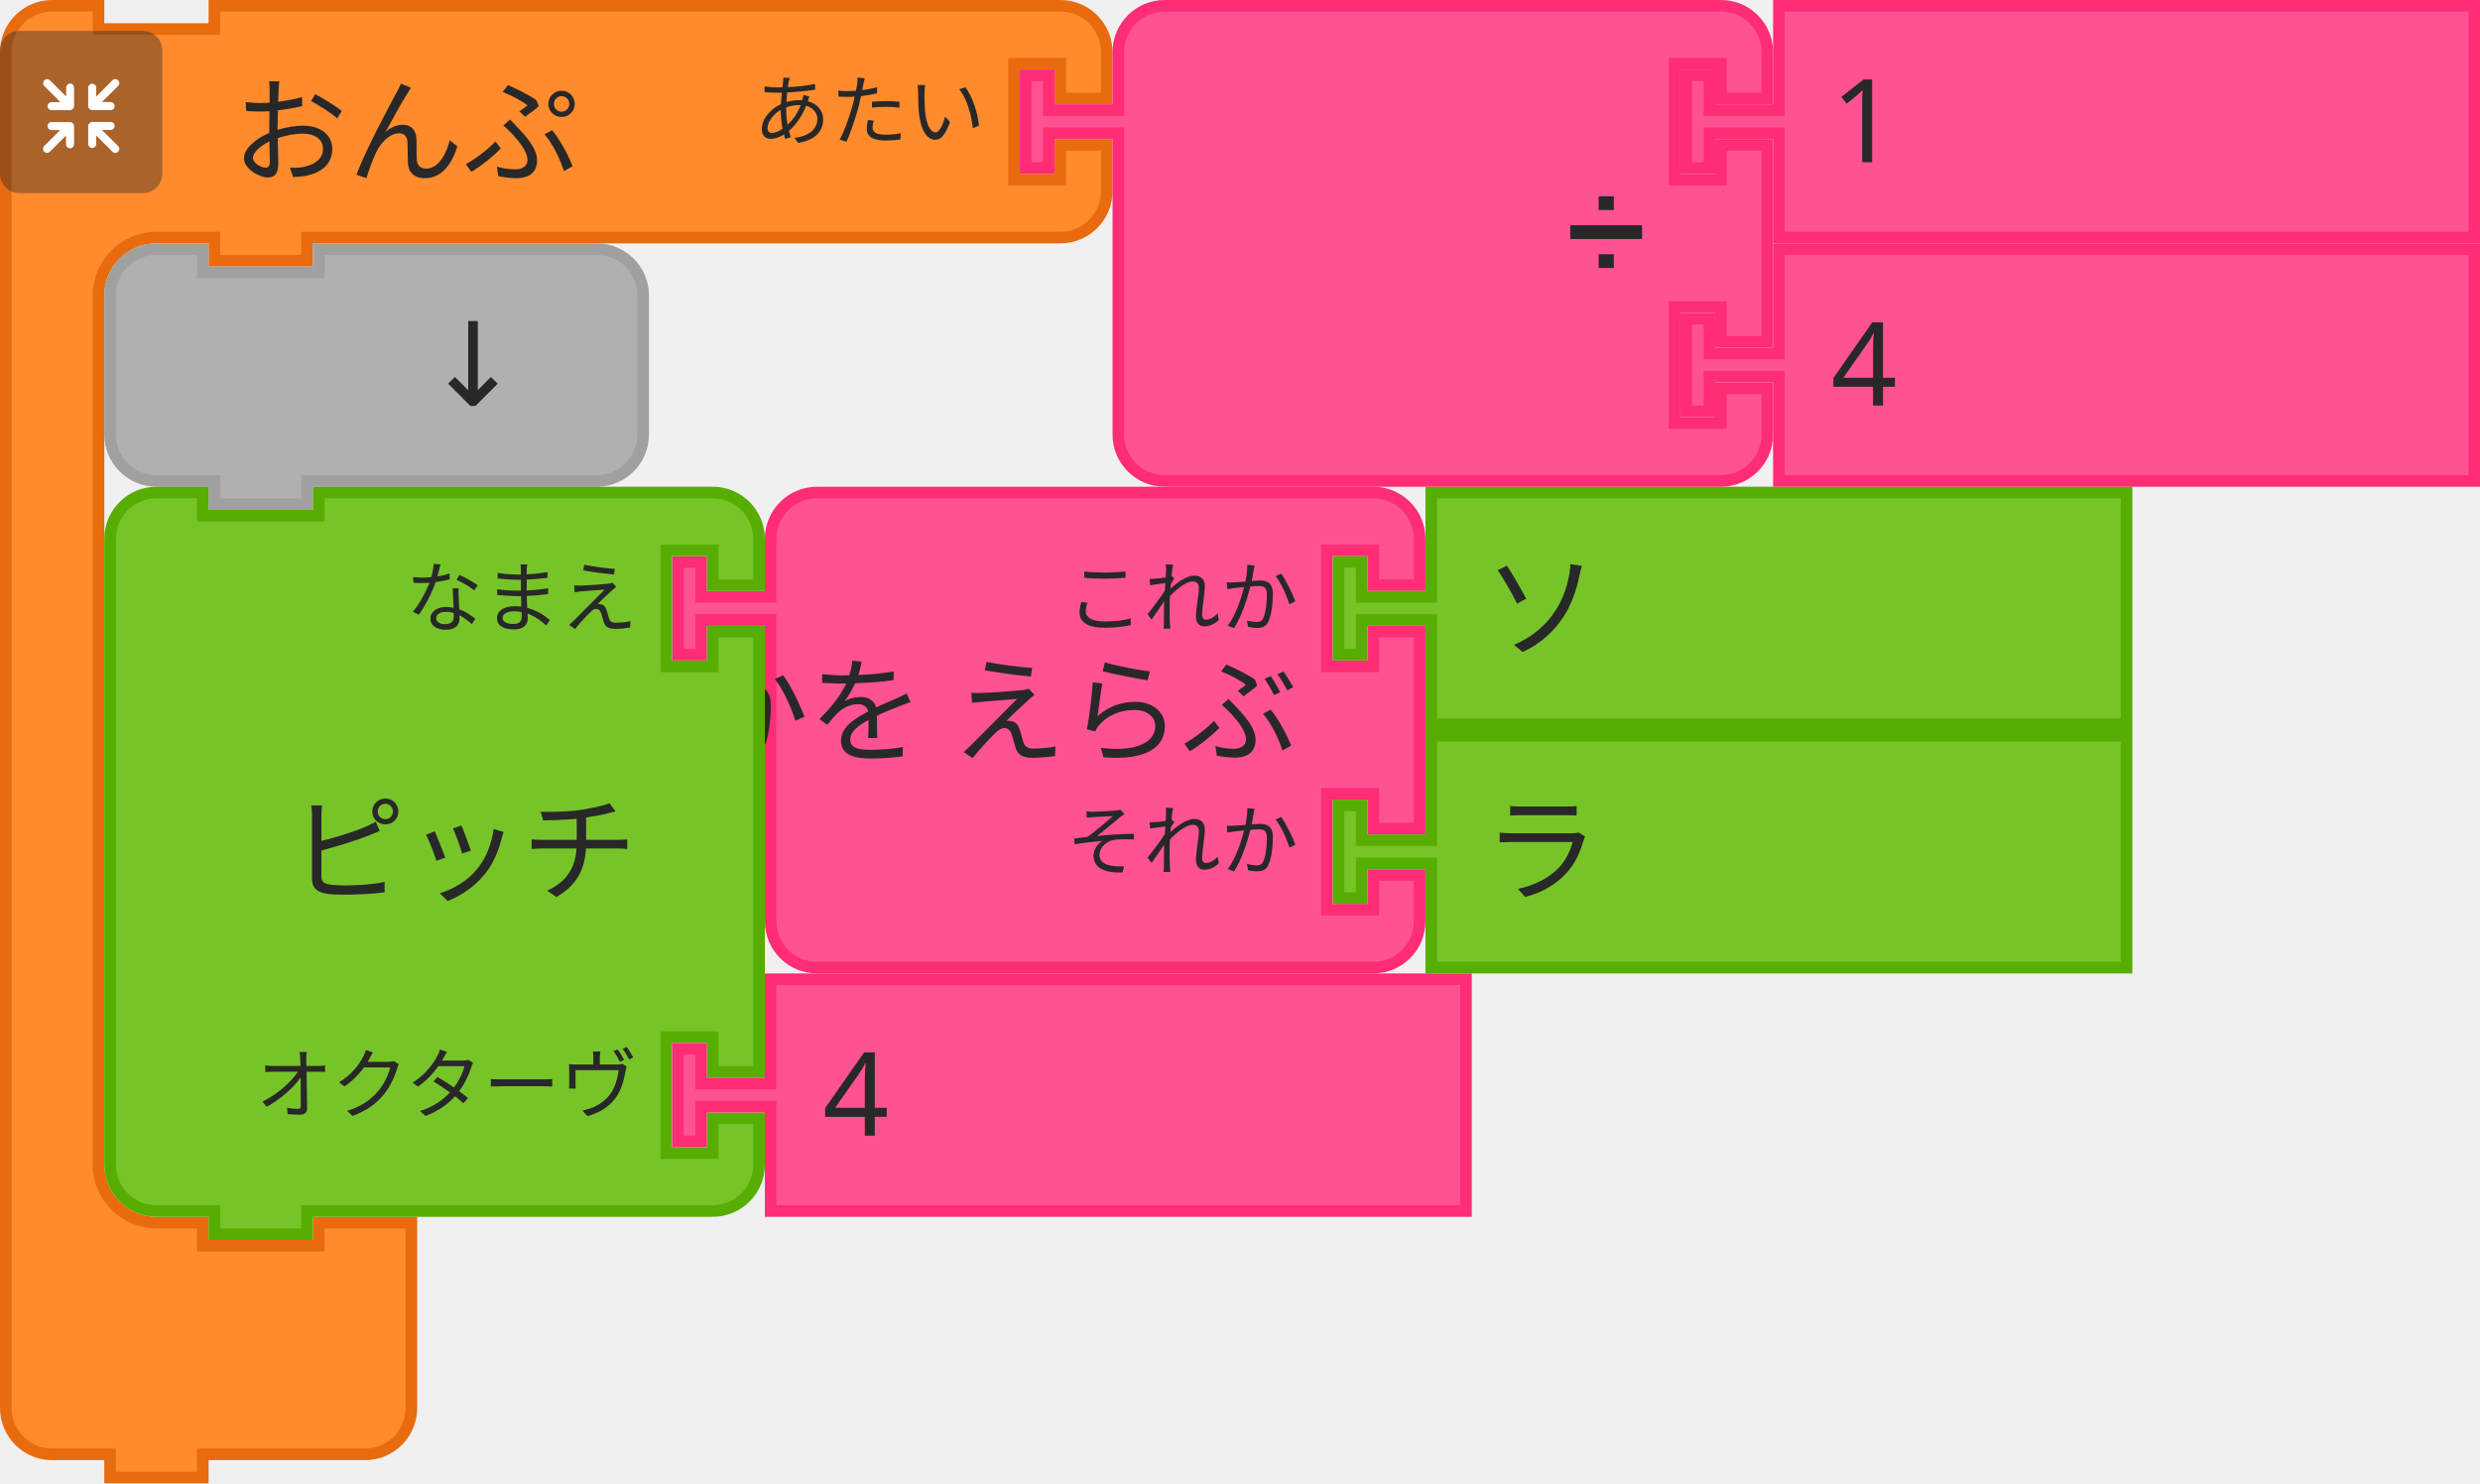
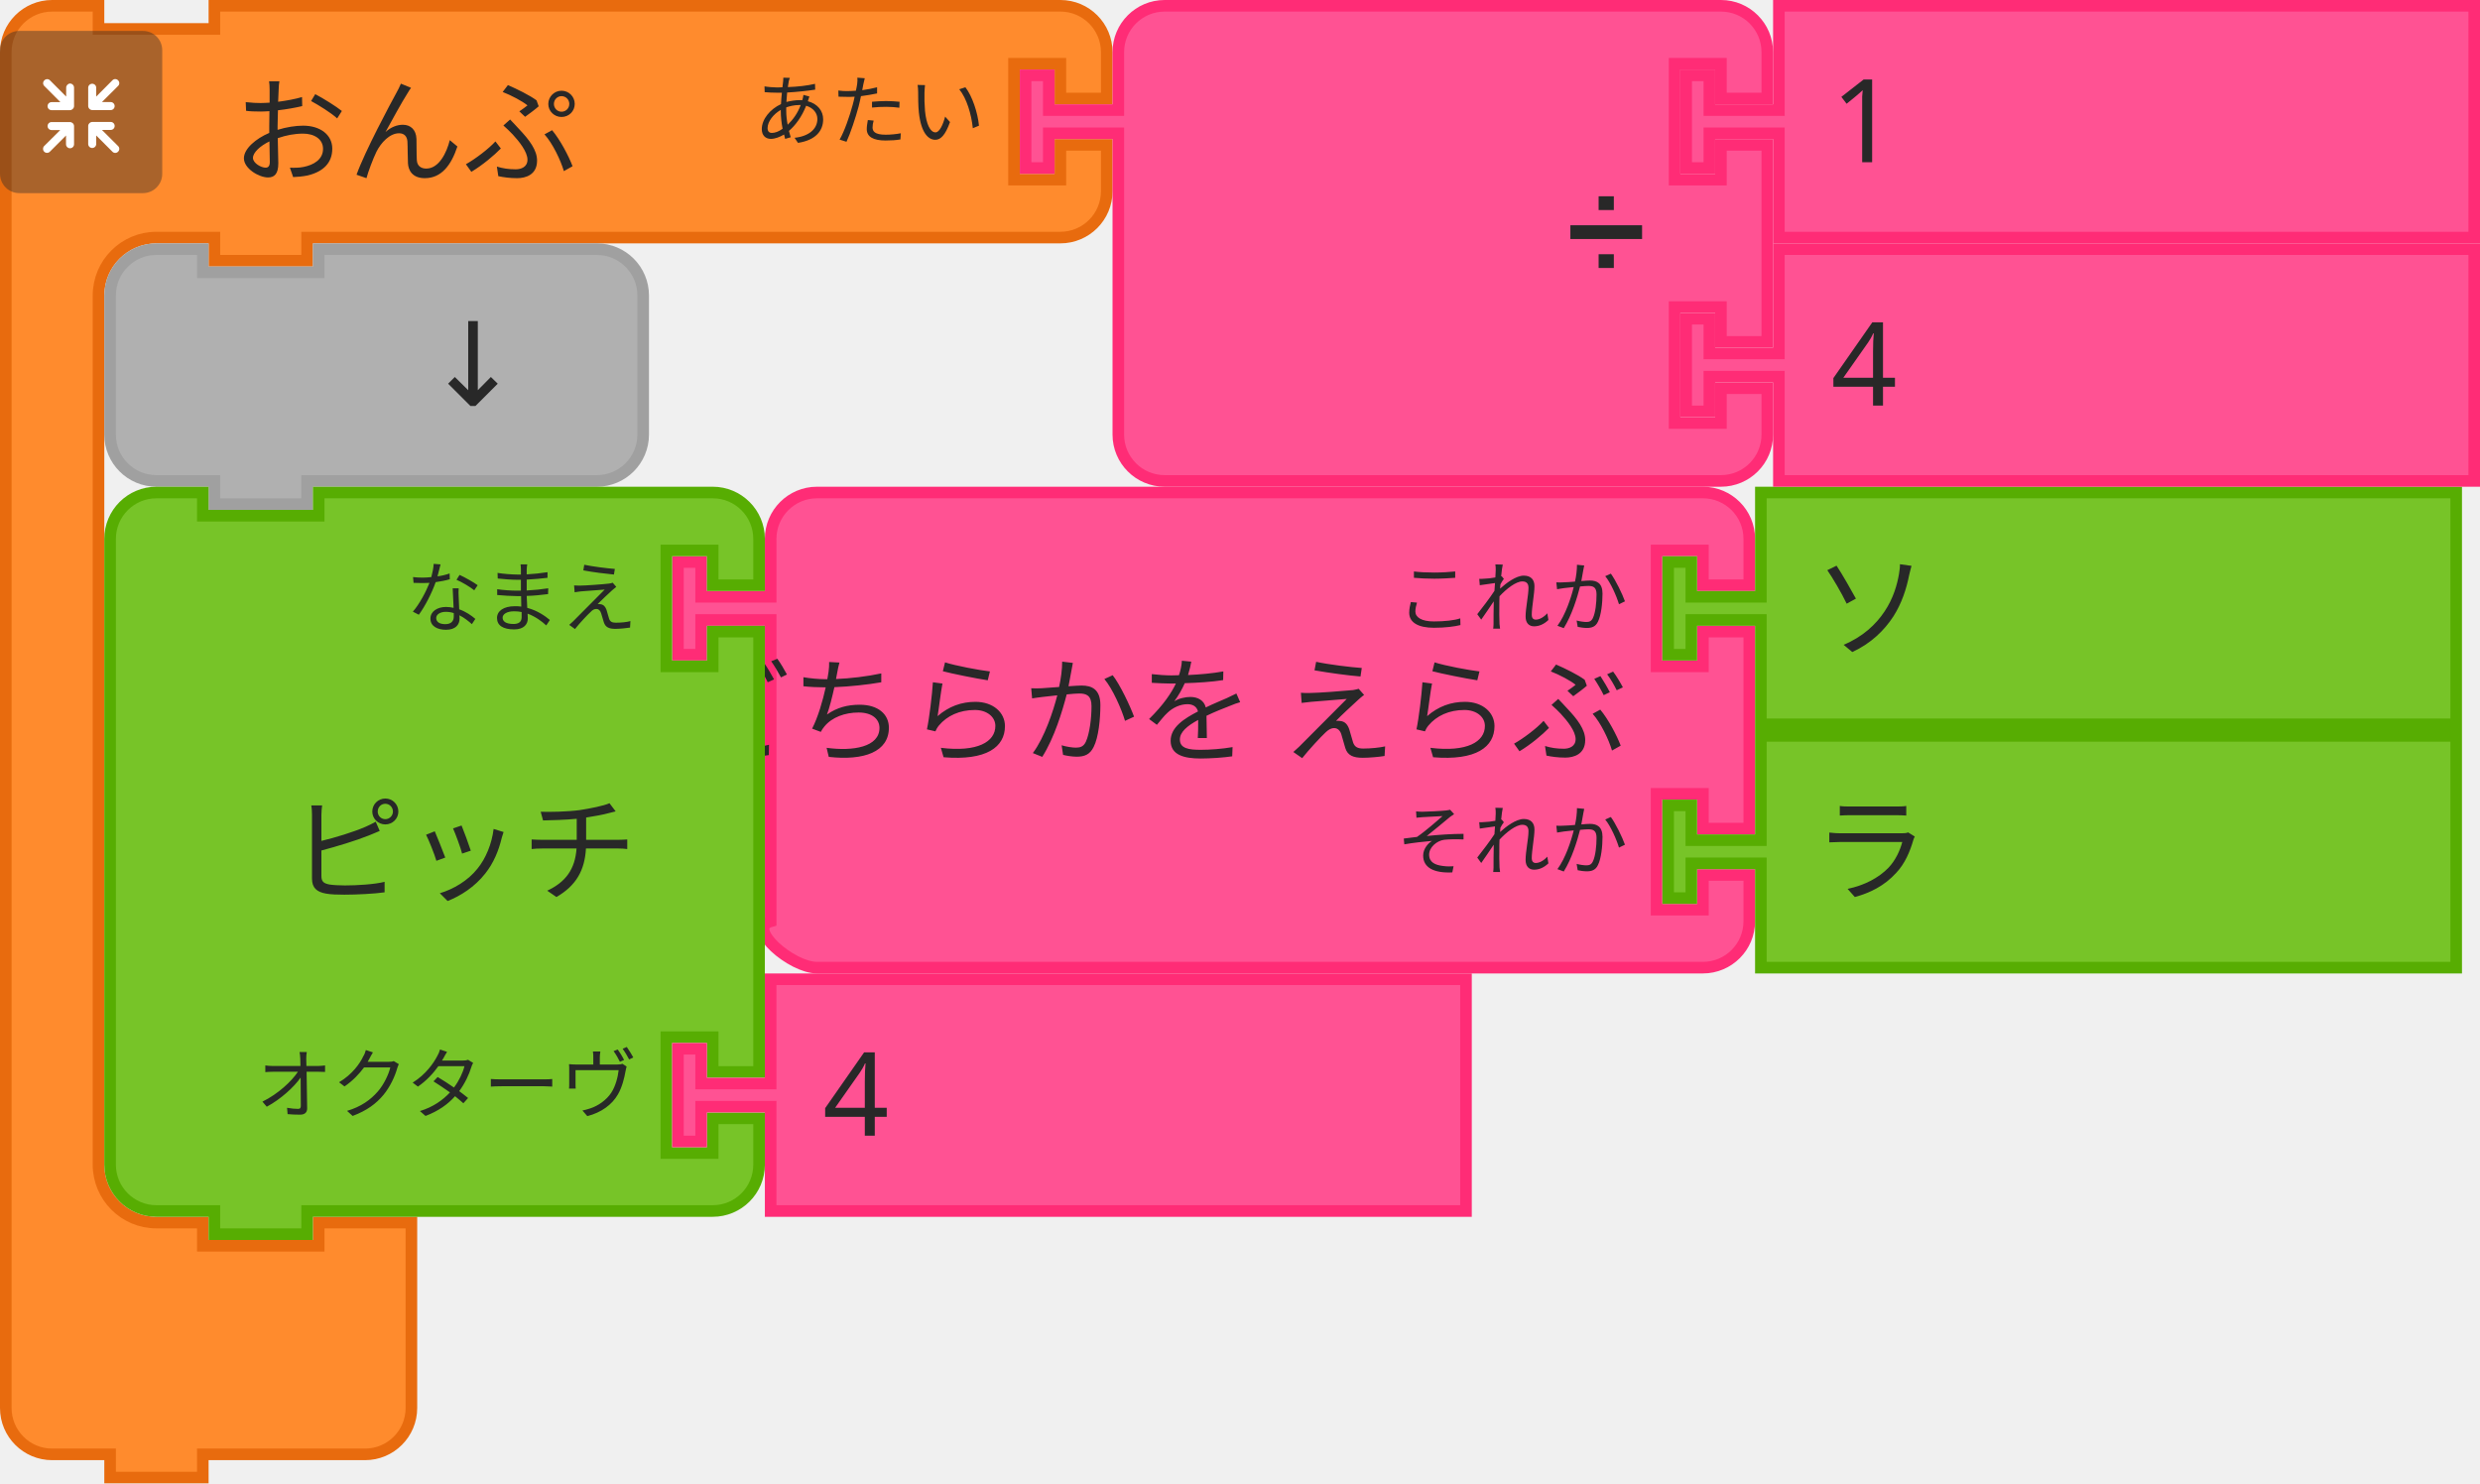
- <svg xmlns="http://www.w3.org/2000/svg" id="svg2831" version="1.1" viewBox="0 0 84.931 50.8" height="50.8mm" width="84.931mm">
+ <svg xmlns="http://www.w3.org/2000/svg" width="84.931mm" height="50.8mm" viewBox="0 0 84.931 50.8" version="1.1" id="svg2831">
  <defs id="defs2825" />
-   <g transform="translate(93.82246,-67.01666)" id="layer1">
-     <g id="g2123" transform="matrix(0.2645833,0,0,0.2645833,-467.6787,-107.8729)">
-       <g transform="translate(1500,724)" id="g880">
-         <g transform="scale(1.5)" id="g878">
-           <path d="m 8.5,8.5 v -4 a 4,4 90 0 1 4,-4 h 4 10 30 4 a 4,4 90 0 1 4,4 v 4 h -4 v -3 h -4 v 10 h 4 v -3 h 4 v 17 h -4 v -3 h -4 v 10 h 4 v -3 h 4 v 4 a 4,4 90 0 1 -4,4 h -4 -30 -10 -4 a 4,4 90 0 1 -4,-4 v -4 -21 -1 h -6 v 3 h -2 v -8 h 2 v 3 h 6 z" style="fill:#ff5293;fill-opacity:1;stroke:#ff2c76;stroke-width:1;stroke-linecap:round;stroke-opacity:1" id="path864" />
-           <text style="font-size:10px;font-family:sans-serif;text-anchor:end;fill:#282828" id="text868">
-             <tspan x="54" y="23" id="tspan866">どちらかを えらぶ</tspan>
-           </text>
-           <text style="font-size:6.667px;font-family:sans-serif;text-anchor:end;fill:#282828" id="text872">
-             <tspan x="54" y="12" id="tspan870">これか</tspan>
-           </text>
-           <text style="font-size:6.667px;font-family:sans-serif;text-anchor:end;fill:#282828" id="text876">
-             <tspan x="54" y="33" id="tspan874">それか</tspan>
-           </text>
-         </g>
+   <g id="g880" transform="matrix(0.2645833,0,0,0.2645833,34.30764,16.66875)">
+     <g id="g878" transform="scale(1.5,1.5)">
+       <path id="path864" style="fill:#ff5293;fill-opacity:1;stroke:#ff2c76;stroke-width:1;stroke-linecap:round;stroke-opacity:1" d="m -19.944,8.5 0,-4 c 0,-2.209 1.791,-4 4,-4 l 4,0 10,0 58.444,0 4,0 c 2.209,0 4,1.791 4,4 l 0,4 -4,0 0,-3 -4,0 0,10 4,0 0,-3 4,0 0,17 -4,0 0,-3 -4,0 0,10 4,0 0,-3 4,0 0,4 c 0,2.209 -1.791,4 -4,4 l -4,0 -58.444,0 -10,0 -4,0 c -2.209,0 -6.127,-3.402 -4,-4 l 0,-4 0,-21 0,-1 -6,0 0,3 -2,0 0,-8 2,0 0,3 6,0 z" />
+       <text id="text868" style="font-size:10px;font-family:sans-serif;text-anchor:end;fill:#282828">
+         <tspan id="tspan866" y="23" x="54">どちらかを えらぶ</tspan>
+       </text>
+       <text id="text872" style="font-size:6.667px;font-family:sans-serif;text-anchor:end;fill:#282828">
+         <tspan id="tspan870" y="12" x="54">これか</tspan>
+       </text>
+       <text id="text876" style="font-size:6.667px;font-family:sans-serif;text-anchor:end;fill:#282828">
+         <tspan id="tspan874" y="33" x="54">それか</tspan>
+       </text>
+     </g>
+   </g>
+   <g id="g890" transform="matrix(0.2645833,0,0,0.2645833,56.92952,16.66875)">
+     <g id="g888" transform="scale(1.5,1.5)">
+       <path id="path882" style="fill:#77c428;fill-opacity:1;stroke:#57ad02;stroke-width:1;stroke-linecap:round;stroke-opacity:1" d="m 8.5,0.5 60,0 0,20 -60,0 0,-8 0,-1 -6,0 0,3 -2,0 0,-8 2,0 0,3 6,0 0,-1 z" />
+       <text id="text886" style="font-size:10px;font-family:sans-serif;text-anchor:start;fill:#282828">
+         <tspan id="tspan884" y="14" x="13">ソ</tspan>
+       </text>
+     </g>
+   </g>
+   <g id="g900" transform="matrix(0.2645833,0,0,0.2645833,56.92952,25.00313)">
+     <g id="g898" transform="scale(1.5,1.5)">
+       <path id="path892" style="fill:#77c428;fill-opacity:1;stroke:#57ad02;stroke-width:1;stroke-linecap:round;stroke-opacity:1" d="m 8.5,0.5 60,0 0,20 -60,0 0,-8 0,-1 -6,0 0,3 -2,0 0,-8 2,0 0,3 6,0 0,-1 z" />
+       <text id="text896" style="font-size:10px;font-family:sans-serif;text-anchor:start;fill:#282828">
+         <tspan id="tspan894" y="14" x="13">ラ</tspan>
+       </text>
+     </g>
+   </g>
+   <g transform="matrix(0.2645833,0,0,0.2645833,-373.8562,-174.8896)" id="g934">
+     <g id="g914" transform="translate(1413,661)">
+       <g id="g912" transform="scale(1.5,1.5)">
+         <path id="path902" style="fill:#ff8b2d;fill-opacity:1;stroke:#e86b0e;stroke-width:1;stroke-linecap:round;stroke-opacity:1" d="m 0.5,8.5 0,-4 a 4,4 90 0 1 4,-4 l 4,0 0,2 10,0 0,-2 9,0 60,0 4,0 a 4,4 90 0 1 4,4 l 0,4 -4,0 0,-3 -4,0 0,10 4,0 0,-3 4,0 0,4 a 4,4 90 0 1 -4,4 l -4,0 -60,0 -1,0 0,2 -8,0 0,-2 -1,0 -4,0 a 5,5 90 0 0 -5,5 l 0,4 0,4 0,63 0,4 a 5,5 90 0 0 5,5 l 4,0 0,2 10,0 0,-2 8,0 0,6 0,6 0,4 a 4,4 90 0 1 -4,4 l -4,0 -9,0 -1,0 0,2 -8,0 0,-2 -1,0 -4,0 a 4,4 90 0 1 -4,-4 l 0,-4 z" />
+         <text id="text906" style="font-size:10px;font-family:sans-serif;text-anchor:start;fill:#282828">
+           <tspan id="tspan904" y="15" x="20">おんぷ</tspan>
+         </text>
+         <text id="text910" style="font-size:6.667px;font-family:sans-serif;text-anchor:end;fill:#282828">
+           <tspan id="tspan908" y="12" x="85">あたい</tspan>
+         </text>
      </g>
-       <g transform="translate(1585.5,724)" id="g890">
-         <g transform="scale(1.5)" id="g888">
-           <path d="m 8.5,0.5 h 60 v 20 h -60 v -8 -1 h -6 v 3 h -2 v -8 h 2 v 3 h 6 v -1 z" style="fill:#77c428;fill-opacity:1;stroke:#57ad02;stroke-width:1;stroke-linecap:round;stroke-opacity:1" id="path882" />
-           <text style="font-size:10px;font-family:sans-serif;text-anchor:start;fill:#282828" id="text886">
-             <tspan x="13" y="14" id="tspan884">ソ</tspan>
-           </text>
-         </g>
-       </g>
-       <g transform="translate(1585.5,755.5)" id="g900">
-         <g transform="scale(1.5)" id="g898">
-           <path d="m 8.5,0.5 h 60 v 20 h -60 v -8 -1 h -6 v 3 h -2 v -8 h 2 v 3 h 6 v -1 z" style="fill:#77c428;fill-opacity:1;stroke:#57ad02;stroke-width:1;stroke-linecap:round;stroke-opacity:1" id="path892" />
-           <text style="font-size:10px;font-family:sans-serif;text-anchor:start;fill:#282828" id="text896">
-             <tspan x="13" y="14" id="tspan894">ラ</tspan>
-           </text>
-         </g>
-       </g>
-       <g id="g934">
-         <g transform="translate(1413,661)" id="g914">
-           <g transform="scale(1.5)" id="g912">
-             <path d="m 0.5,8.5 v -4 a 4,4 90 0 1 4,-4 h 4 v 2 h 10 v -2 h 9 60 4 a 4,4 90 0 1 4,4 v 4 h -4 v -3 h -4 v 10 h 4 v -3 h 4 v 4 a 4,4 90 0 1 -4,4 h -4 -60 -1 v 2 h -8 v -2 h -1 -4 a 5,5 90 0 0 -5,5 v 4 4 63 4 a 5,5 90 0 0 5,5 h 4 v 2 h 10 v -2 h 8 v 6 6 4 a 4,4 90 0 1 -4,4 h -4 -9 -1 v 2 h -8 v -2 h -1 -4 a 4,4 90 0 1 -4,-4 v -4 z" style="fill:#ff8b2d;fill-opacity:1;stroke:#e86b0e;stroke-width:1;stroke-linecap:round;stroke-opacity:1" id="path902" />
-             <text style="font-size:10px;font-family:sans-serif;text-anchor:start;fill:#282828" id="text906">
-               <tspan x="20" y="15" id="tspan904">おんぷ</tspan>
-             </text>
-             <text style="font-size:6.667px;font-family:sans-serif;text-anchor:end;fill:#282828" id="text910">
-               <tspan x="85" y="12" id="tspan908">あたい</tspan>
-             </text>
+     </g>
+     <g id="g932" transform="matrix(0.5,0,0,0.5,1413,665)">
+       <g id="g930" style="isolation:isolate">
+         <g data-name="レイヤー 2" id="g928">
+           <g id="g926">
+             <rect y="0" x="0" id="rect916" style="opacity:0.4;mix-blend-mode:multiply;fill:#292929" ry="5" rx="5" height="42" width="42" />
+             <path id="path918" style="fill:#ffffff" d="m 30.56,29.8 -4.17,-4.16 2.26,0 a 1.035,1.035 0 1 0 0,-2.07 l -4.71,0 a 1.08,1.08 0 0 0 -1.11,1 l 0,0 c 0,0 0,0 0,0.06 l 0,4.64 0,0 a 1.04,1.04 0 1 0 2.08,0 l 0,-2.19 4.19,4.19 a 1,1 0 0 0 1.46,0 1,1 0 0 0 0,-1.47 z" />
+             <path id="path920" style="fill:#ffffff" d="m 19.17,24.6 a 1.08,1.08 0 0 0 -1.11,-1 l -4.71,0 a 1.035,1.035 0 1 0 0,2.07 l 2.25,0 -4.16,4.13 a 1.039,1.039 0 0 0 1.47,1.47 l 4.18,-4.19 0,2.26 a 1.04,1.04 0 1 0 2.08,0 l 0,-4.64 c 0,0 0,0 0,-0.06 a 0.08,0.08 0 0 1 0,-0.04 z" />
+             <path id="path922" style="fill:#ffffff" d="m 23.94,20.5 4.7,0 a 1.04,1.04 0 1 0 0,-2.08 l -2.25,0 4.17,-4.16 a 1,1 0 0 0 0,-1.47 1,1 0 0 0 -1.46,0 l -4.19,4.21 0,-2.28 a 1.04,1.04 0 1 0 -2.08,0 l 0,4.64 a 0.43,0.43 0 0 0 0,0.05 l 0,0.05 a 1.09,1.09 0 0 0 1.11,1.04 z" />
+             <path id="path924" style="fill:#ffffff" d="m 18.13,13.62 a 1.08,1.08 0 0 0 -1,1.09 l 0,2.29 -4.18,-4.19 a 1,1 0 0 0 -1.47,0 1,1 0 0 0 0,1.46 l 4.16,4.17 -2.29,0 a 1.04,1.04 0 1 0 0,2.08 l 4.71,0 a 1.09,1.09 0 0 0 1.11,-1 c 0,0 0,0 0,-0.06 l 0,-4.75 a 1.07,1.07 0 0 0 -1.04,-1.09 z" />
          </g>
-         </g>
-         <g transform="matrix(0.5,0,0,0.5,1413,665)" id="g932">
-           <g style="isolation:isolate" id="g930">
-             <g id="g928" data-name="レイヤー 2">
-               <g id="g926">
-                 <rect width="42" height="42" rx="5" ry="5" style="opacity:0.4;mix-blend-mode:multiply;fill:#292929" id="rect916" x="0" y="0" />
-                 <path d="m 30.56,29.8 -4.17,-4.16 h 2.26 a 1.035,1.035 0 1 0 0,-2.07 h -4.71 a 1.08,1.08 0 0 0 -1.11,1 v 0 c 0,0 0,0 0,0.06 v 4.64 0 a 1.04,1.04 0 1 0 2.08,0 v -2.19 l 4.19,4.19 a 1,1 0 0 0 1.46,0 1,1 0 0 0 0,-1.47 z" style="fill:#ffffff" id="path918" />
-                 <path d="m 19.17,24.6 a 1.08,1.08 0 0 0 -1.11,-1 h -4.71 a 1.035,1.035 0 1 0 0,2.07 h 2.25 l -4.16,4.13 a 1.039,1.039 0 0 0 1.47,1.47 l 4.18,-4.19 v 2.26 a 1.04,1.04 0 1 0 2.08,0 V 24.7 c 0,0 0,0 0,-0.06 a 0.08,0.08 0 0 1 0,-0.04 z" style="fill:#ffffff" id="path920" />
-                 <path d="m 23.94,20.5 h 4.7 a 1.04,1.04 0 1 0 0,-2.08 h -2.25 l 4.17,-4.16 a 1,1 0 0 0 0,-1.47 1,1 0 0 0 -1.46,0 L 24.91,17 v -2.28 a 1.04,1.04 0 1 0 -2.08,0 v 4.64 a 0.43,0.43 0 0 0 0,0.05 v 0.05 a 1.09,1.09 0 0 0 1.11,1.04 z" style="fill:#ffffff" id="path922" />
-                 <path d="m 18.13,13.62 a 1.08,1.08 0 0 0 -1,1.09 V 17 l -4.18,-4.19 a 1,1 0 0 0 -1.47,0 1,1 0 0 0 0,1.46 l 4.16,4.17 h -2.29 a 1.04,1.04 0 1 0 0,2.08 h 4.71 a 1.09,1.09 0 0 0 1.11,-1 c 0,0 0,0 0,-0.06 v -4.75 a 1.07,1.07 0 0 0 -1.04,-1.09 z" style="fill:#ffffff" id="path924" />
-               </g>
-             </g>
-           </g>
-         </g>
-       </g>
-       <g transform="translate(1545,661)" id="g952">
-         <g transform="scale(1.5)" id="g950">
-           <path d="m 8.5,8.5 v -4 a 4,4 90 0 1 4,-4 h 4 10 30 4 a 4,4 90 0 1 4,4 v 4 h -4 v -3 h -4 v 10 h 4 v -3 h 4 v 17 h -4 v -3 h -4 v 10 h 4 v -3 h 4 v 4 a 4,4 90 0 1 -4,4 h -4 -30 -10 -4 a 4,4 90 0 1 -4,-4 v -4 -21 -1 h -6 v 3 h -2 v -8 h 2 v 3 h 6 z" style="fill:#ff5293;fill-opacity:1;stroke:#ff2c76;stroke-width:1;stroke-linecap:round;stroke-opacity:1" id="path936" />
-           <text style="font-size:9px;font-family:sans-serif;text-anchor:end;fill:#282828" id="text940">
-             <tspan x="54" y="23" id="tspan938">➗</tspan>
-           </text>
-           <text style="font-size:6px;font-family:sans-serif;text-anchor:end;fill:#282828" id="text944">
-             <tspan x="54" y="12" id="tspan942" />
-           </text>
-           <text style="font-size:6px;font-family:sans-serif;text-anchor:end;fill:#282828" id="text948">
-             <tspan x="54" y="33" id="tspan946" />
-           </text>
-         </g>
-       </g>
-       <g transform="translate(1630.5,661)" id="g962">
-         <g transform="scale(1.5)" id="g960">
-           <path d="m 8.5,0.5 h 60 v 20 h -60 v -8 -1 h -6 v 3 h -2 v -8 h 2 v 3 h 6 v -1 z" style="fill:#ff5293;fill-opacity:1;stroke:#ff2c76;stroke-width:1;stroke-linecap:round;stroke-opacity:1" id="path954" />
-           <text style="font-size:10px;font-family:sans-serif;text-anchor:start;fill:#282828" id="text958">
-             <tspan x="13" y="14" id="tspan956">1</tspan>
-           </text>
-         </g>
-       </g>
-       <g transform="translate(1630.5,692.5)" id="g972">
-         <g transform="scale(1.5)" id="g970">
-           <path d="m 8.5,0.5 h 60 v 20 h -60 v -8 -1 h -6 v 3 h -2 v -8 h 2 v 3 h 6 v -1 z" style="fill:#ff5293;fill-opacity:1;stroke:#ff2c76;stroke-width:1;stroke-linecap:round;stroke-opacity:1" id="path964" />
-           <text style="font-size:10px;font-family:sans-serif;text-anchor:start;fill:#282828" id="text968">
-             <tspan x="13" y="14" id="tspan966">4</tspan>
-           </text>
-         </g>
-       </g>
-       <g transform="translate(1426.5,692.5)" id="g982">
-         <g transform="scale(1.5)" id="g980">
-           <path d="m 0.5,8.5 v -4 a 4,4 90 0 1 4,-4 h 4 v 2 h 10 v -2 h 20 4 a 4,4 90 0 1 4,4 v 4 4 4 a 4,4 90 0 1 -4,4 h -4 -20 -1 v 2 h -8 v -2 h -1 -4 a 4,4 90 0 1 -4,-4 v -4 z" style="fill:#b0b0b0;fill-opacity:1;stroke:#a0a0a0;stroke-width:1;stroke-linecap:round;stroke-opacity:1" id="path974" />
-           <text style="font-size:10px;font-family:sans-serif;text-anchor:end;fill:#282828" id="text978">
-             <tspan x="36" y="14" id="tspan976">↓</tspan>
-           </text>
-         </g>
-       </g>
-       <g transform="translate(1426.5,724)" id="g1000">
-         <g transform="scale(1.5)" id="g998">
-           <path d="m 0.5,8.5 v -4 a 4,4 90 0 1 4,-4 h 4 v 2 h 10 v -2 h 30 4 a 4,4 90 0 1 4,4 v 4 h -4 v -3 h -4 v 10 h 4 v -3 h 4 v 21 17 h -4 v -3 h -4 v 10 h 4 v -3 h 4 v 4 a 4,4 90 0 1 -4,4 h -4 -30 -1 v 2 h -8 v -2 h -1 -4 a 4,4 90 0 1 -4,-4 v -4 -21 -21 z" style="fill:#77c428;fill-opacity:1;stroke:#57ad02;stroke-width:1;stroke-linecap:round;stroke-opacity:1" id="path984" />
-           <text style="font-size:10px;font-family:sans-serif;text-anchor:end;fill:#282828" id="text988">
-             <tspan x="46" y="35" id="tspan986">ピッチ</tspan>
-           </text>
-           <text style="font-size:6.667px;font-family:sans-serif;text-anchor:end;fill:#282828" id="text992">
-             <tspan x="46" y="12" id="tspan990">なまえ</tspan>
-           </text>
-           <text style="font-size:6.667px;font-family:sans-serif;text-anchor:end;fill:#282828" id="text996">
-             <tspan x="46" y="54" id="tspan994">オクターヴ</tspan>
-           </text>
-         </g>
-       </g>
-       <g transform="translate(1500,787)" id="g1010">
-         <g transform="scale(1.5)" id="g1008">
-           <path d="m 8.5,0.5 h 60 v 20 h -60 v -8 -1 h -6 v 3 h -2 v -8 h 2 v 3 h 6 v -1 z" style="fill:#ff5293;fill-opacity:1;stroke:#ff2c76;stroke-width:1;stroke-linecap:round;stroke-opacity:1" id="path1002" />
-           <text style="font-size:10px;font-family:sans-serif;text-anchor:start;fill:#282828" id="text1006">
-             <tspan x="13" y="14" id="tspan1004">4</tspan>
-           </text>
        </g>
      </g>
    </g>
  </g>
+   <g id="g952" transform="matrix(0.2645833,0,0,0.2645833,34.925,1.13e-6)">
+     <g id="g950" transform="scale(1.5,1.5)">
+       <path id="path936" style="fill:#ff5293;fill-opacity:1;stroke:#ff2c76;stroke-width:1;stroke-linecap:round;stroke-opacity:1" d="m 8.5,8.5 0,-4 a 4,4 90 0 1 4,-4 l 4,0 10,0 30,0 4,0 a 4,4 90 0 1 4,4 l 0,4 -4,0 0,-3 -4,0 0,10 4,0 0,-3 4,0 0,17 -4,0 0,-3 -4,0 0,10 4,0 0,-3 4,0 0,4 a 4,4 90 0 1 -4,4 l -4,0 -30,0 -10,0 -4,0 a 4,4 90 0 1 -4,-4 l 0,-4 0,-21 0,-1 -6,0 0,3 -2,0 0,-8 2,0 0,3 6,0 z" />
+       <text id="text940" style="font-size:9px;font-family:sans-serif;text-anchor:end;fill:#282828">
+         <tspan id="tspan938" y="23" x="54">➗</tspan>
+       </text>
+       <text id="text944" style="font-size:6px;font-family:sans-serif;text-anchor:end;fill:#282828">
+         <tspan id="tspan942" y="12" x="54" />
+       </text>
+       <text id="text948" style="font-size:6px;font-family:sans-serif;text-anchor:end;fill:#282828">
+         <tspan id="tspan946" y="33" x="54" />
+       </text>
+     </g>
+   </g>
+   <g id="g962" transform="matrix(0.2645833,0,0,0.2645833,57.54688,1.13e-6)">
+     <g id="g960" transform="scale(1.5,1.5)">
+       <path id="path954" style="fill:#ff5293;fill-opacity:1;stroke:#ff2c76;stroke-width:1;stroke-linecap:round;stroke-opacity:1" d="m 8.5,0.5 60,0 0,20 -60,0 0,-8 0,-1 -6,0 0,3 -2,0 0,-8 2,0 0,3 6,0 0,-1 z" />
+       <text id="text958" style="font-size:10px;font-family:sans-serif;text-anchor:start;fill:#282828">
+         <tspan id="tspan956" y="14" x="13">1</tspan>
+       </text>
+     </g>
+   </g>
+   <g id="g972" transform="matrix(0.2645833,0,0,0.2645833,57.54688,8.334376)">
+     <g id="g970" transform="scale(1.5,1.5)">
+       <path id="path964" style="fill:#ff5293;fill-opacity:1;stroke:#ff2c76;stroke-width:1;stroke-linecap:round;stroke-opacity:1" d="m 8.5,0.5 60,0 0,20 -60,0 0,-8 0,-1 -6,0 0,3 -2,0 0,-8 2,0 0,3 6,0 0,-1 z" />
+       <text id="text968" style="font-size:10px;font-family:sans-serif;text-anchor:start;fill:#282828">
+         <tspan id="tspan966" y="14" x="13">4</tspan>
+       </text>
+     </g>
+   </g>
+   <g id="g982" transform="matrix(0.2645833,0,0,0.2645833,3.57188,8.334376)">
+     <g id="g980" transform="scale(1.5,1.5)">
+       <path id="path974" style="fill:#b0b0b0;fill-opacity:1;stroke:#a0a0a0;stroke-width:1;stroke-linecap:round;stroke-opacity:1" d="m 0.5,8.5 0,-4 a 4,4 90 0 1 4,-4 l 4,0 0,2 10,0 0,-2 20,0 4,0 a 4,4 90 0 1 4,4 l 0,4 0,4 0,4 a 4,4 90 0 1 -4,4 l -4,0 -20,0 -1,0 0,2 -8,0 0,-2 -1,0 -4,0 a 4,4 90 0 1 -4,-4 l 0,-4 z" />
+       <text id="text978" style="font-size:10px;font-family:sans-serif;text-anchor:end;fill:#282828">
+         <tspan id="tspan976" y="14" x="36">↓</tspan>
+       </text>
+     </g>
+   </g>
+   <g id="g1000" transform="matrix(0.2645833,0,0,0.2645833,3.57188,16.66875)">
+     <g id="g998" transform="scale(1.5,1.5)">
+       <path id="path984" style="fill:#77c428;fill-opacity:1;stroke:#57ad02;stroke-width:1;stroke-linecap:round;stroke-opacity:1" d="m 0.5,8.5 0,-4 a 4,4 90 0 1 4,-4 l 4,0 0,2 10,0 0,-2 30,0 4,0 a 4,4 90 0 1 4,4 l 0,4 -4,0 0,-3 -4,0 0,10 4,0 0,-3 4,0 0,21 0,17 -4,0 0,-3 -4,0 0,10 4,0 0,-3 4,0 0,4 a 4,4 90 0 1 -4,4 l -4,0 -30,0 -1,0 0,2 -8,0 0,-2 -1,0 -4,0 a 4,4 90 0 1 -4,-4 l 0,-4 0,-21 0,-21 z" />
+       <text id="text988" style="font-size:10px;font-family:sans-serif;text-anchor:end;fill:#282828">
+         <tspan id="tspan986" y="35" x="46">ピッチ</tspan>
+       </text>
+       <text id="text992" style="font-size:6.667px;font-family:sans-serif;text-anchor:end;fill:#282828">
+         <tspan id="tspan990" y="12" x="46">なまえ</tspan>
+       </text>
+       <text id="text996" style="font-size:6.667px;font-family:sans-serif;text-anchor:end;fill:#282828">
+         <tspan id="tspan994" y="54" x="46">オクターヴ</tspan>
+       </text>
+     </g>
+   </g>
+   <g id="g1010" transform="matrix(0.2645833,0,0,0.2645833,23.01875,33.3375)">
+     <g id="g1008" transform="scale(1.5,1.5)">
+       <path id="path1002" style="fill:#ff5293;fill-opacity:1;stroke:#ff2c76;stroke-width:1;stroke-linecap:round;stroke-opacity:1" d="m 8.5,0.5 60,0 0,20 -60,0 0,-8 0,-1 -6,0 0,3 -2,0 0,-8 2,0 0,3 6,0 0,-1 z" />
+       <text id="text1006" style="font-size:10px;font-family:sans-serif;text-anchor:start;fill:#282828">
+         <tspan id="tspan1004" y="14" x="13">4</tspan>
+       </text>
+     </g>
+   </g>
</svg>
